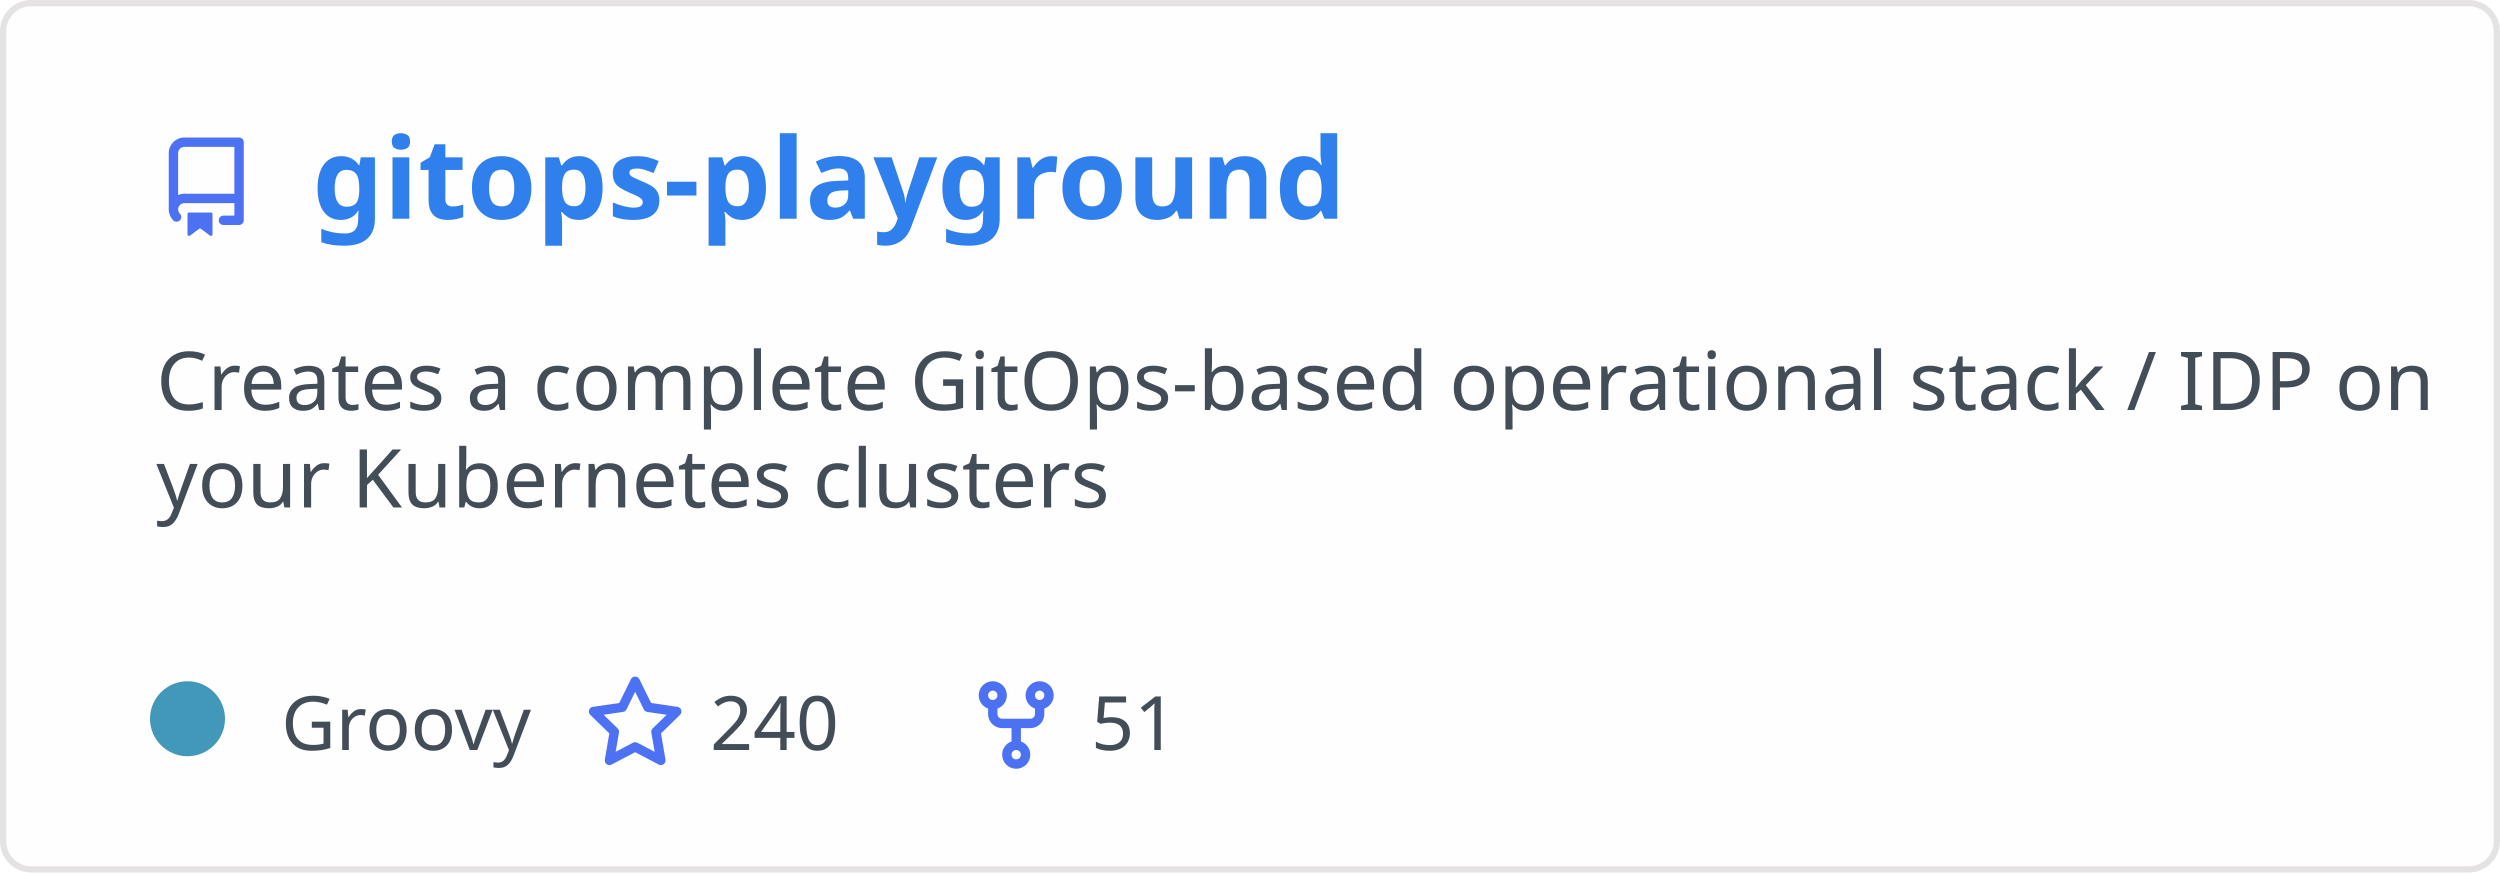
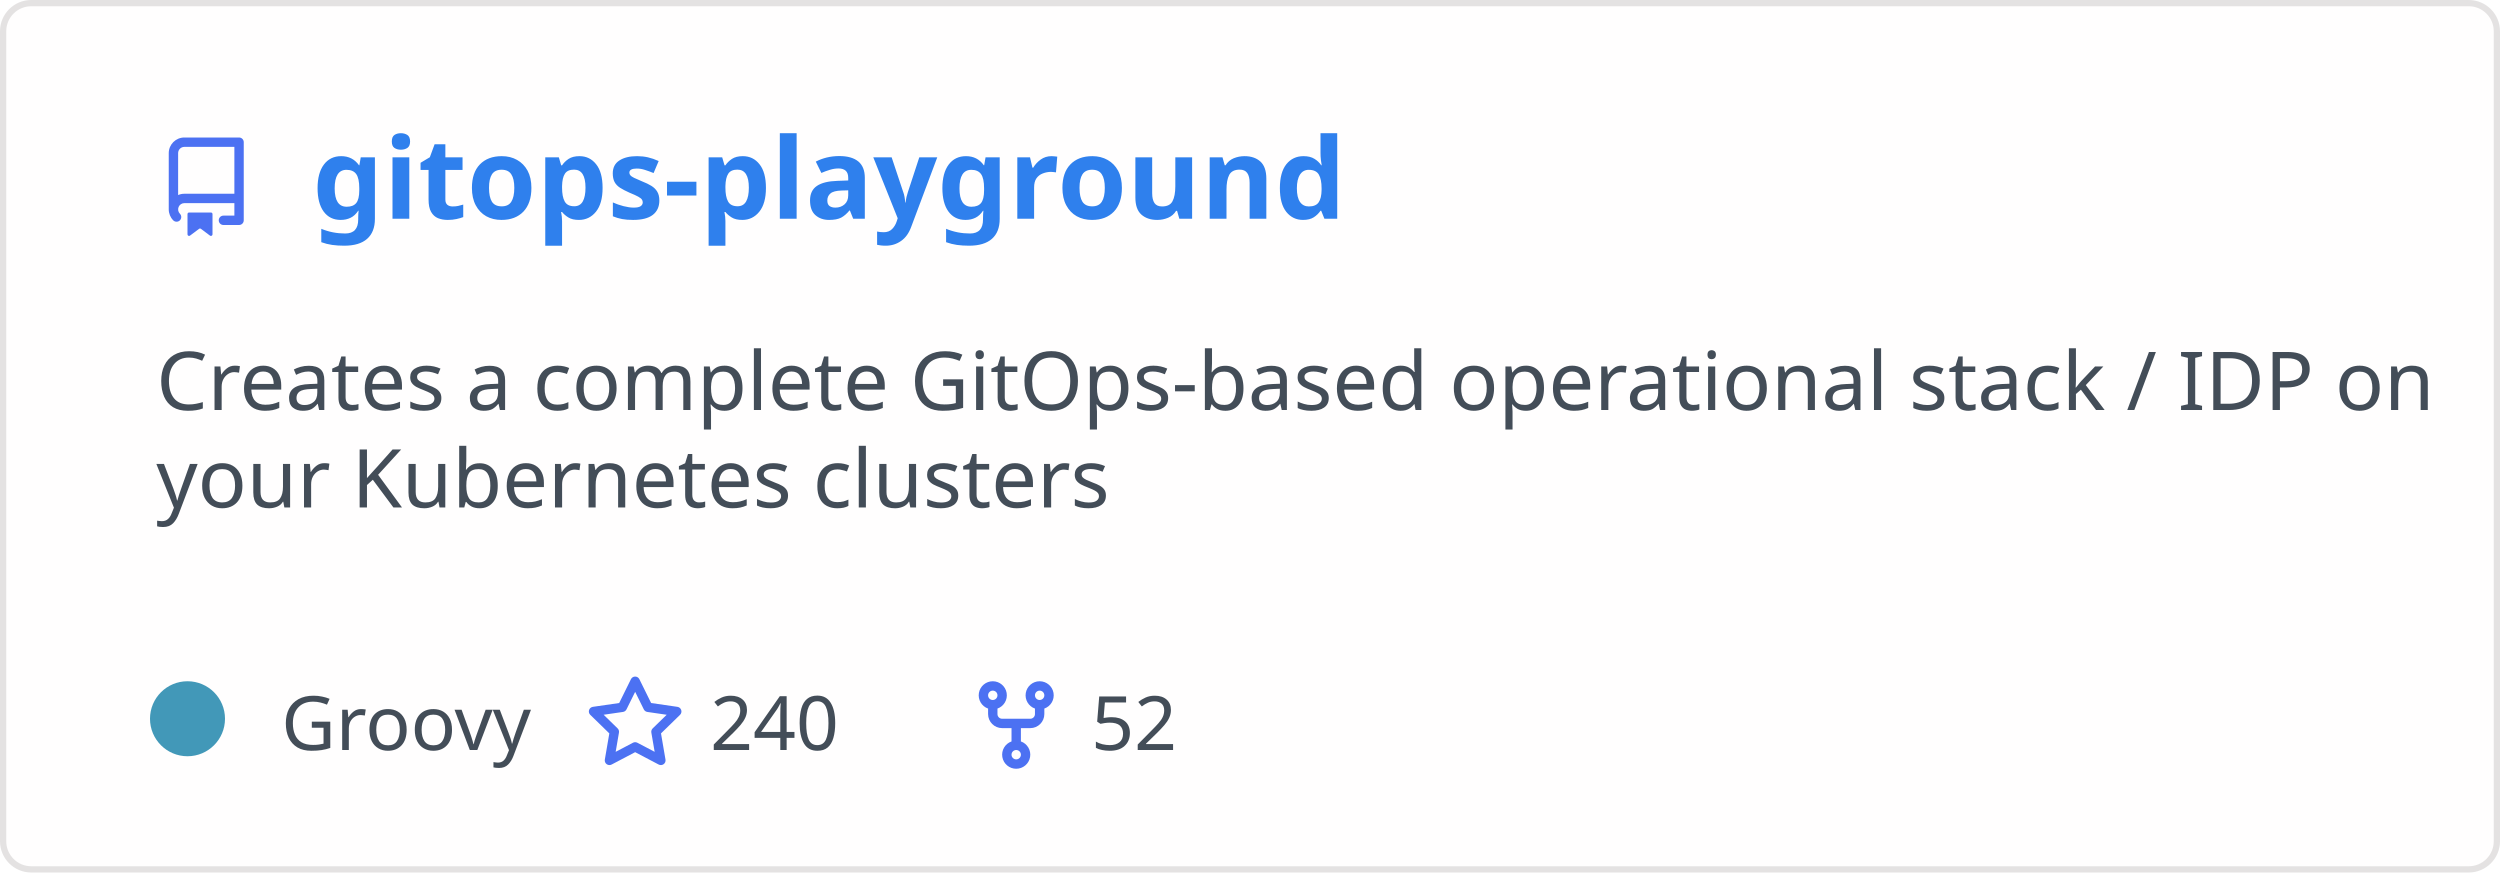
<svg xmlns="http://www.w3.org/2000/svg" width="400" height="140" viewBox="0 0 400 140" fill="none" role="img" aria-labelledby="descId">
  <style>
          .header {
            font: 600 18px 'Segoe UI', Ubuntu, Sans-Serif;
            fill: #2f80ed;
            animation: fadeInAnimation 0.8s ease-in-out forwards;
          }
          @supports(-moz-appearance: auto) {
            /* Selector detects Firefox */
            .header { font-size: 15.5px; }
          }
          
    .description { font: 400 13px 'Segoe UI', Ubuntu, Sans-Serif; fill: #434d58 }
    .gray { font: 400 12px 'Segoe UI', Ubuntu, Sans-Serif; fill: #434d58 }
    .icon { fill: #4c71f2 }
    .badge { font: 600 11px 'Segoe UI', Ubuntu, Sans-Serif; }
    .badge rect { opacity: 0.2 }
  

          
      /* Animations */
      @keyframes scaleInAnimation {
        from {
          transform: translate(-5px, 5px) scale(0);
        }
        to {
          transform: translate(-5px, 5px) scale(1);
        }
      }
      @keyframes fadeInAnimation {
        from {
          opacity: 0;
        }
        to {
          opacity: 1;
        }
      }
    
          * { animation-duration: 0s !important; animation-delay: 0s !important; }
        </style>
  <rect data-testid="card-bg" x="0.5" y="0.5" rx="4.5" height="99%" stroke="#e4e2e2" width="399" fill="#fffefe" stroke-opacity="1" />
  <g data-testid="card-title" transform="translate(25, 35)">
    <g transform="translate(0, 0)">
      <svg class="icon" x="0" y="-13" viewBox="0 0 16 16" version="1.1" width="16" height="16">
        <path fill-rule="evenodd" d="M2 2.5A2.5 2.5 0 014.5 0h8.75a.75.75 0 01.75.75v12.5a.75.75 0 01-.75.75h-2.5a.75.75 0 110-1.5h1.75v-2h-8a1 1 0 00-.714 1.7.75.75 0 01-1.072 1.05A2.495 2.495 0 012 11.5v-9zm10.5-1V9h-8c-.356 0-.694.074-1 .208V2.5a1 1 0 011-1h8zM5 12.25v3.25a.25.25 0 00.4.2l1.45-1.087a.25.25 0 01.3 0L8.6 15.7a.25.25 0 00.4-.2v-3.25a.25.25 0 00-.25-.25h-3.5a.25.25 0 00-.25.25z" />
      </svg>
    </g>
    <g transform="translate(25, 0)">
      <text x="0" y="0" class="header" data-testid="header">gitops-playground</text>
    </g>
  </g>
  <g data-testid="main-card-body" transform="translate(0, 55)">
    <text class="description" x="25" y="-5">
      <tspan dy="1.2em" x="25">Creates a complete GitOps-based operational stack / IDP on</tspan>
      <tspan dy="1.2em" x="25">your Kubernetes clusters</tspan>
    </text>
    <g transform="translate(30, 65)">
      <g transform="translate(0, 0)">
        <g data-testid="primary-lang">
          <circle data-testid="lang-color" cx="0" cy="-5" r="6" fill="#4298b8" />
          <text data-testid="lang-name" class="gray" x="15">Groovy</text>
        </g>
      </g>
      <g transform="translate(63.625, 0)">
        <g transform="translate(0, 0)">
          <svg class="icon" y="-12" viewBox="0 0 16 16" version="1.1" width="16" height="16">
            <path fill-rule="evenodd" d="M8 .25a.75.75 0 01.673.418l1.882 3.815 4.21.612a.75.75 0 01.416 1.279l-3.046 2.97.719 4.192a.75.75 0 01-1.088.791L8 12.347l-3.766 1.98a.75.75 0 01-1.088-.79l.72-4.194L.818 6.374a.75.75 0 01.416-1.28l4.21-.611L7.327.668A.75.75 0 018 .25zm0 2.445L6.615 5.5a.75.75 0 01-.564.41l-3.097.45 2.24 2.184a.75.75 0 01.216.664l-.528 3.084 2.769-1.456a.75.75 0 01.698 0l2.77 1.456-.53-3.084a.75.75 0 01.216-.664l2.24-2.183-3.096-.45a.75.75 0 01-.564-.41L8 2.694v.001z" />
          </svg>
        </g>
        <g transform="translate(20, 0)">
          <text data-testid="stargazers" class="gray">240</text>
        </g>
      </g>
      <g transform="translate(124.5938, 0)">
        <g transform="translate(0, 0)">
          <svg class="icon" y="-12" viewBox="0 0 16 16" version="1.1" width="16" height="16">
            <path fill-rule="evenodd" d="M5 3.25a.75.75 0 11-1.5 0 .75.75 0 011.5 0zm0 2.122a2.25 2.25 0 10-1.5 0v.878A2.25 2.25 0 005.75 8.5h1.5v2.128a2.251 2.251 0 101.5 0V8.5h1.5a2.25 2.25 0 002.25-2.25v-.878a2.25 2.25 0 10-1.5 0v.878a.75.75 0 01-.75.75h-4.5A.75.75 0 015 6.25v-.878zm3.75 7.378a.75.75 0 11-1.5 0 .75.75 0 011.5 0zm3-8.75a.75.75 0 100-1.5.75.75 0 000 1.5z" />
          </svg>
        </g>
        <g transform="translate(20, 0)">
-           <text data-testid="forkcount" class="gray">51</text>
+           <text data-testid="forkcount" class="gray">52</text>
        </g>
      </g>
    </g>
  </g>
</svg>
